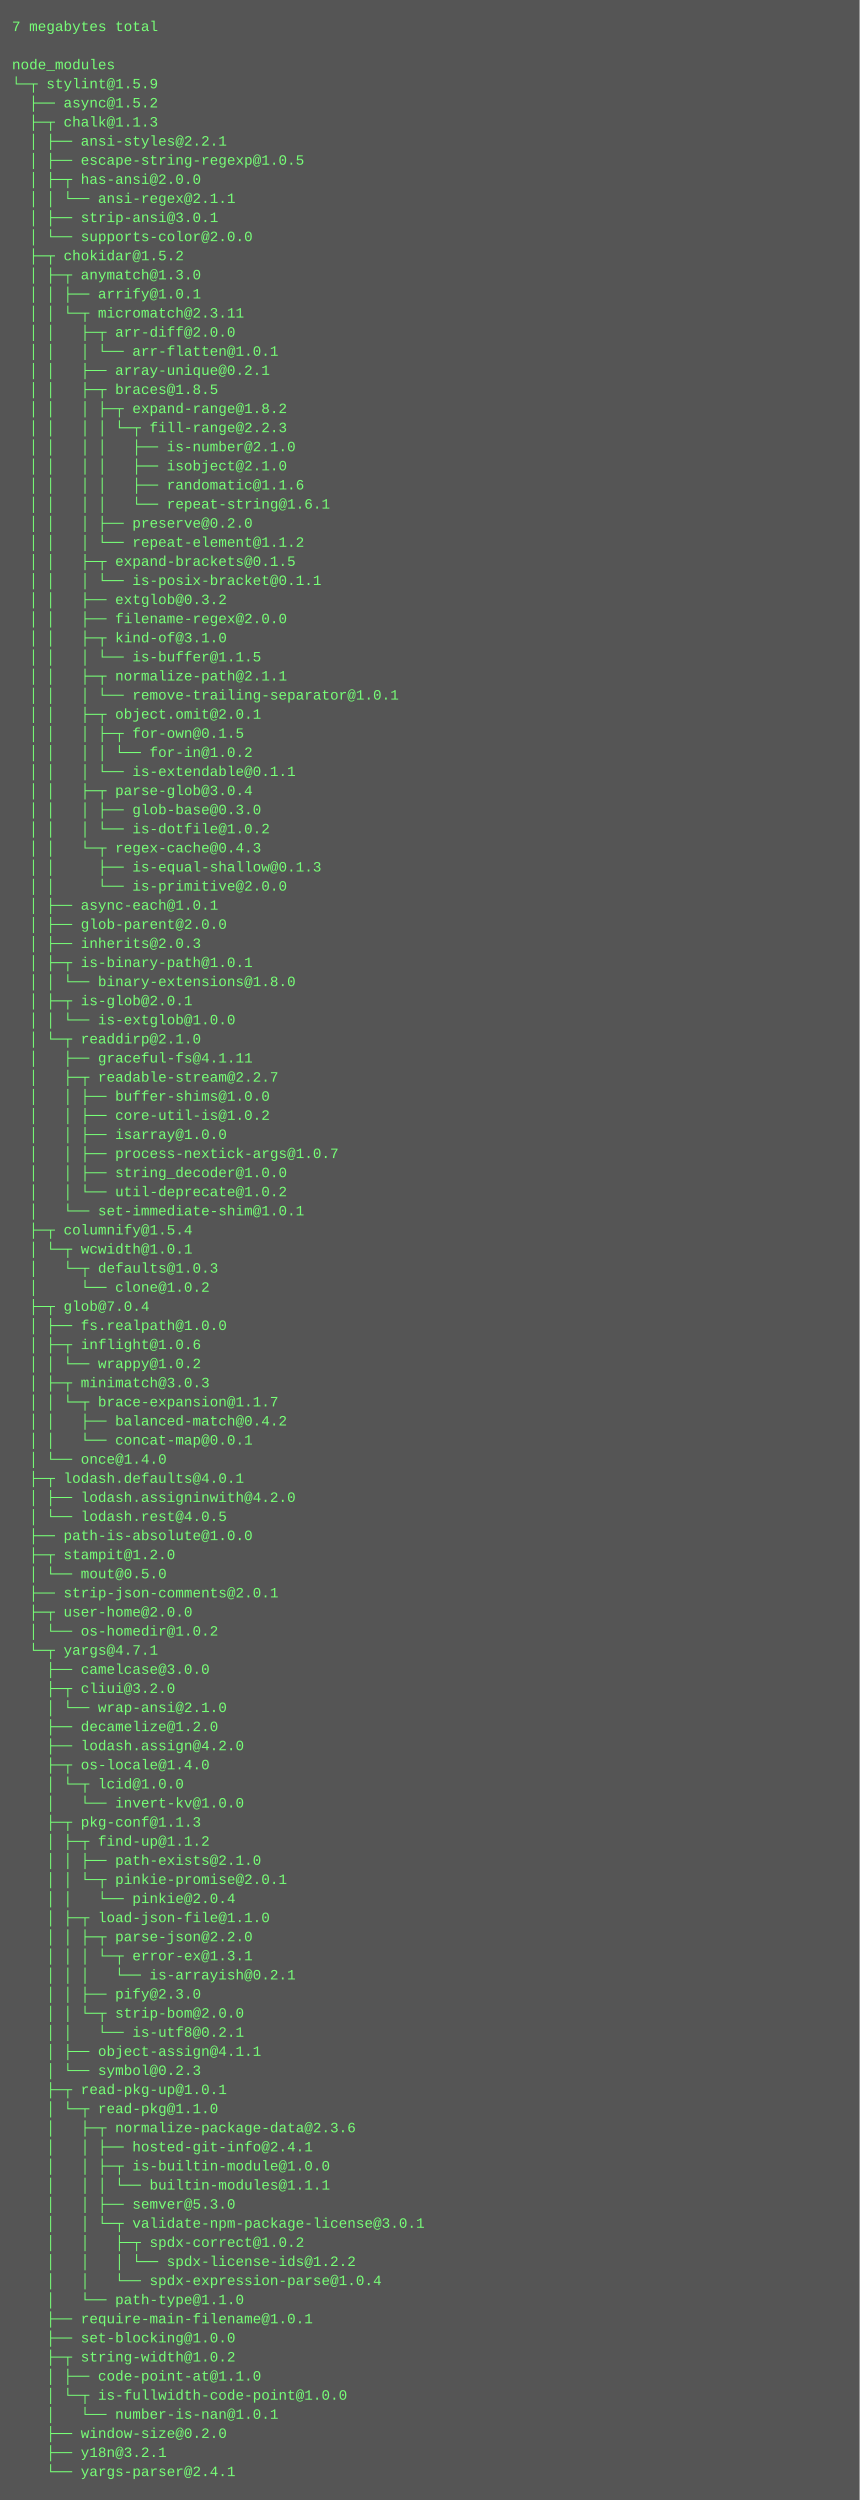
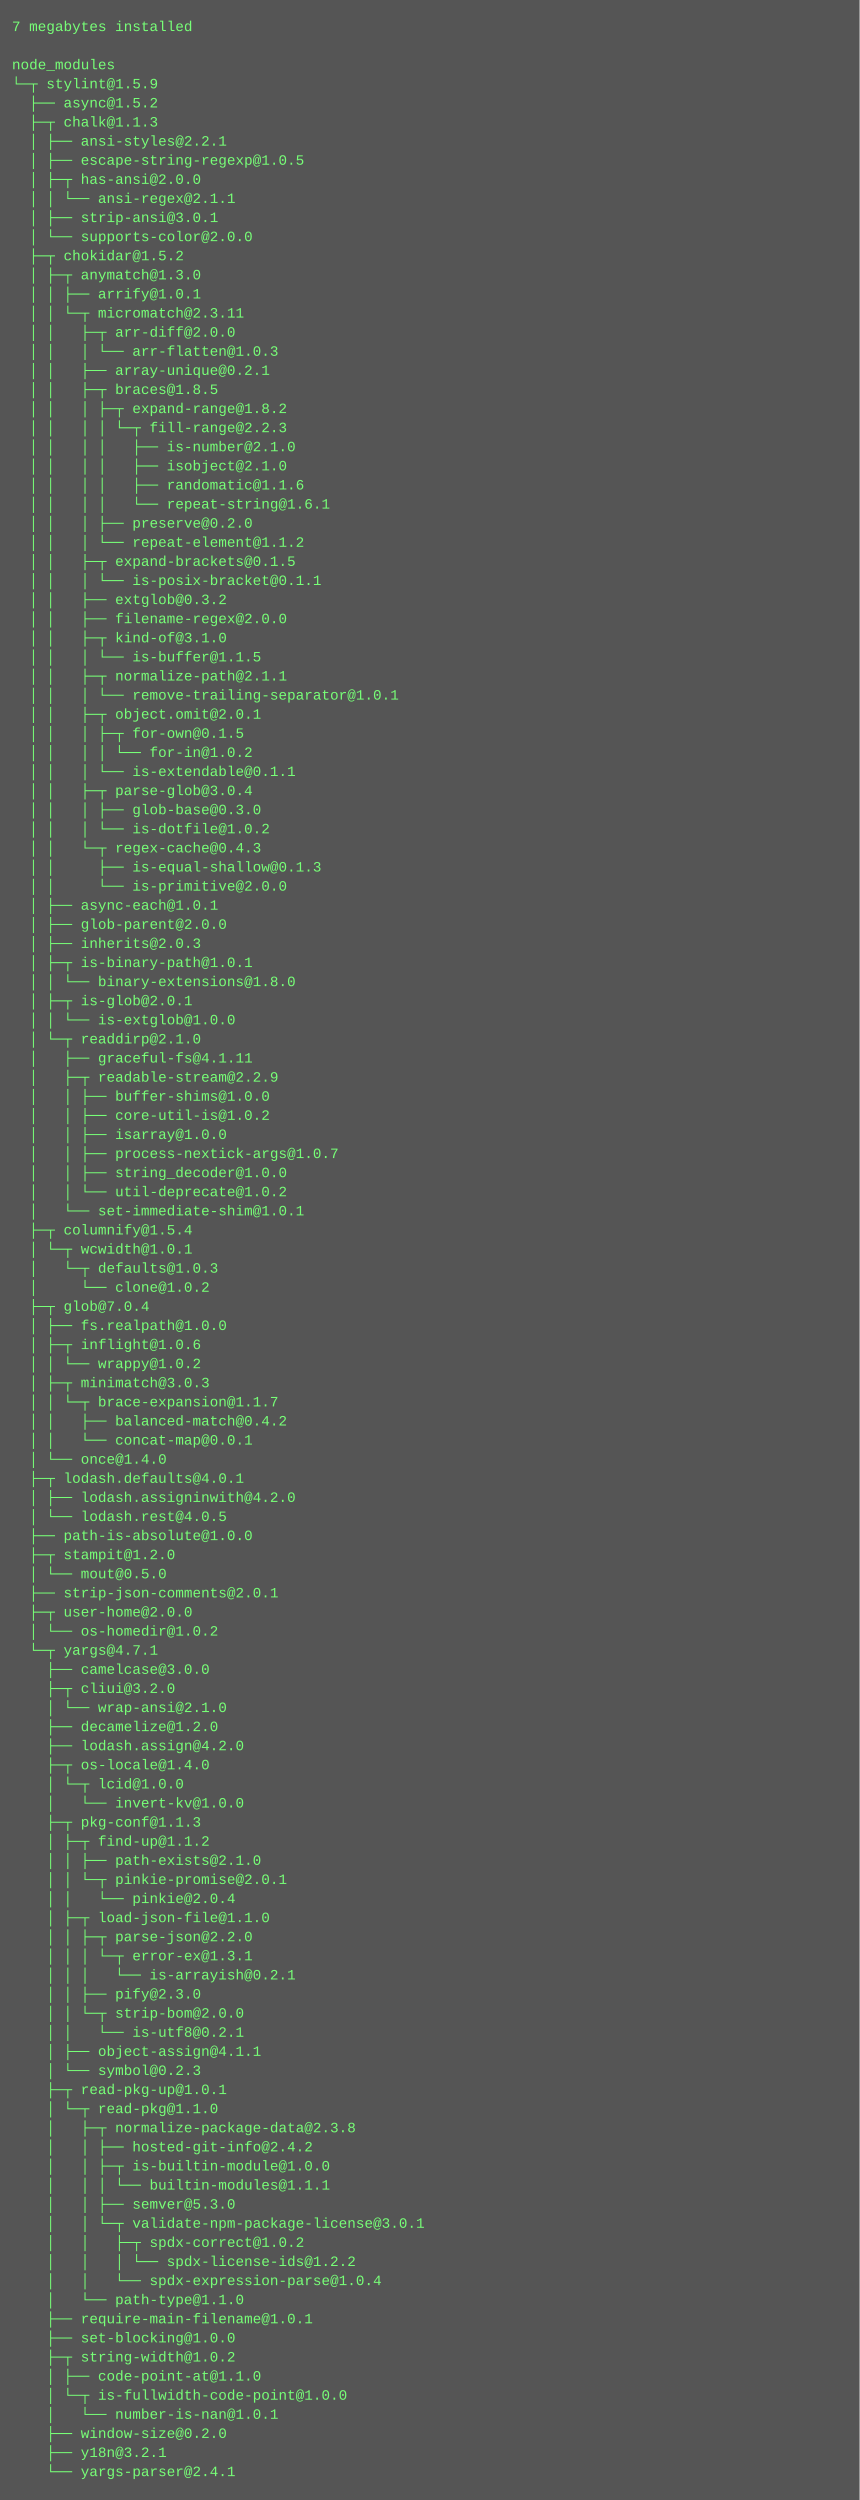
<svg xmlns="http://www.w3.org/2000/svg" height="2094" width="720">
  <rect height="2094" fill="#555" width="720" />
  <text fill="#7f7" font-family="Courier New" font-size="12" xml:space="preserve">
-     <tspan x="10" y="26">7 megabytes total</tspan>
+     <tspan x="10" y="26">7 megabytes installed</tspan>
    <tspan x="10" y="42" />
    <tspan x="10" y="58">node_modules</tspan>
    <tspan x="10" y="74">└─┬ stylint@1.5.9 </tspan>
    <tspan x="10" y="90">  ├── async@1.5.2 </tspan>
    <tspan x="10" y="106">  ├─┬ chalk@1.1.3 </tspan>
    <tspan x="10" y="122">  │ ├── ansi-styles@2.2.1 </tspan>
    <tspan x="10" y="138">  │ ├── escape-string-regexp@1.0.5 </tspan>
    <tspan x="10" y="154">  │ ├─┬ has-ansi@2.0.0 </tspan>
    <tspan x="10" y="170">  │ │ └── ansi-regex@2.1.1 </tspan>
    <tspan x="10" y="186">  │ ├── strip-ansi@3.0.1 </tspan>
    <tspan x="10" y="202">  │ └── supports-color@2.0.0 </tspan>
    <tspan x="10" y="218">  ├─┬ chokidar@1.5.2 </tspan>
    <tspan x="10" y="234">  │ ├─┬ anymatch@1.3.0 </tspan>
    <tspan x="10" y="250">  │ │ ├── arrify@1.0.1 </tspan>
    <tspan x="10" y="266">  │ │ └─┬ micromatch@2.3.11 </tspan>
    <tspan x="10" y="282">  │ │   ├─┬ arr-diff@2.0.0 </tspan>
-     <tspan x="10" y="298">  │ │   │ └── arr-flatten@1.0.1 </tspan>
+     <tspan x="10" y="298">  │ │   │ └── arr-flatten@1.0.3 </tspan>
    <tspan x="10" y="314">  │ │   ├── array-unique@0.2.1 </tspan>
    <tspan x="10" y="330">  │ │   ├─┬ braces@1.8.5 </tspan>
    <tspan x="10" y="346">  │ │   │ ├─┬ expand-range@1.8.2 </tspan>
    <tspan x="10" y="362">  │ │   │ │ └─┬ fill-range@2.2.3 </tspan>
    <tspan x="10" y="378">  │ │   │ │   ├── is-number@2.1.0 </tspan>
    <tspan x="10" y="394">  │ │   │ │   ├── isobject@2.1.0 </tspan>
    <tspan x="10" y="410">  │ │   │ │   ├── randomatic@1.1.6 </tspan>
    <tspan x="10" y="426">  │ │   │ │   └── repeat-string@1.6.1 </tspan>
    <tspan x="10" y="442">  │ │   │ ├── preserve@0.2.0 </tspan>
    <tspan x="10" y="458">  │ │   │ └── repeat-element@1.1.2 </tspan>
    <tspan x="10" y="474">  │ │   ├─┬ expand-brackets@0.1.5 </tspan>
    <tspan x="10" y="490">  │ │   │ └── is-posix-bracket@0.1.1 </tspan>
    <tspan x="10" y="506">  │ │   ├── extglob@0.3.2 </tspan>
    <tspan x="10" y="522">  │ │   ├── filename-regex@2.0.0 </tspan>
    <tspan x="10" y="538">  │ │   ├─┬ kind-of@3.1.0 </tspan>
    <tspan x="10" y="554">  │ │   │ └── is-buffer@1.1.5 </tspan>
    <tspan x="10" y="570">  │ │   ├─┬ normalize-path@2.1.1 </tspan>
    <tspan x="10" y="586">  │ │   │ └── remove-trailing-separator@1.0.1 </tspan>
    <tspan x="10" y="602">  │ │   ├─┬ object.omit@2.0.1 </tspan>
    <tspan x="10" y="618">  │ │   │ ├─┬ for-own@0.1.5 </tspan>
    <tspan x="10" y="634">  │ │   │ │ └── for-in@1.0.2 </tspan>
    <tspan x="10" y="650">  │ │   │ └── is-extendable@0.1.1 </tspan>
    <tspan x="10" y="666">  │ │   ├─┬ parse-glob@3.0.4 </tspan>
    <tspan x="10" y="682">  │ │   │ ├── glob-base@0.3.0 </tspan>
    <tspan x="10" y="698">  │ │   │ └── is-dotfile@1.0.2 </tspan>
    <tspan x="10" y="714">  │ │   └─┬ regex-cache@0.4.3 </tspan>
    <tspan x="10" y="730">  │ │     ├── is-equal-shallow@0.1.3 </tspan>
    <tspan x="10" y="746">  │ │     └── is-primitive@2.0.0 </tspan>
    <tspan x="10" y="762">  │ ├── async-each@1.0.1 </tspan>
    <tspan x="10" y="778">  │ ├── glob-parent@2.0.0 </tspan>
    <tspan x="10" y="794">  │ ├── inherits@2.0.3 </tspan>
    <tspan x="10" y="810">  │ ├─┬ is-binary-path@1.0.1 </tspan>
    <tspan x="10" y="826">  │ │ └── binary-extensions@1.8.0 </tspan>
    <tspan x="10" y="842">  │ ├─┬ is-glob@2.0.1 </tspan>
    <tspan x="10" y="858">  │ │ └── is-extglob@1.0.0 </tspan>
    <tspan x="10" y="874">  │ └─┬ readdirp@2.1.0 </tspan>
    <tspan x="10" y="890">  │   ├── graceful-fs@4.1.11 </tspan>
-     <tspan x="10" y="906">  │   ├─┬ readable-stream@2.2.7 </tspan>
+     <tspan x="10" y="906">  │   ├─┬ readable-stream@2.2.9 </tspan>
    <tspan x="10" y="922">  │   │ ├── buffer-shims@1.0.0 </tspan>
    <tspan x="10" y="938">  │   │ ├── core-util-is@1.0.2 </tspan>
    <tspan x="10" y="954">  │   │ ├── isarray@1.0.0 </tspan>
    <tspan x="10" y="970">  │   │ ├── process-nextick-args@1.0.7 </tspan>
    <tspan x="10" y="986">  │   │ ├── string_decoder@1.0.0 </tspan>
    <tspan x="10" y="1002">  │   │ └── util-deprecate@1.0.2 </tspan>
    <tspan x="10" y="1018">  │   └── set-immediate-shim@1.0.1 </tspan>
    <tspan x="10" y="1034">  ├─┬ columnify@1.5.4 </tspan>
    <tspan x="10" y="1050">  │ └─┬ wcwidth@1.0.1 </tspan>
    <tspan x="10" y="1066">  │   └─┬ defaults@1.0.3 </tspan>
    <tspan x="10" y="1082">  │     └── clone@1.0.2 </tspan>
    <tspan x="10" y="1098">  ├─┬ glob@7.0.4 </tspan>
    <tspan x="10" y="1114">  │ ├── fs.realpath@1.0.0 </tspan>
    <tspan x="10" y="1130">  │ ├─┬ inflight@1.0.6 </tspan>
    <tspan x="10" y="1146">  │ │ └── wrappy@1.0.2 </tspan>
    <tspan x="10" y="1162">  │ ├─┬ minimatch@3.0.3 </tspan>
    <tspan x="10" y="1178">  │ │ └─┬ brace-expansion@1.1.7 </tspan>
    <tspan x="10" y="1194">  │ │   ├── balanced-match@0.4.2 </tspan>
    <tspan x="10" y="1210">  │ │   └── concat-map@0.0.1 </tspan>
    <tspan x="10" y="1226">  │ └── once@1.4.0 </tspan>
    <tspan x="10" y="1242">  ├─┬ lodash.defaults@4.0.1 </tspan>
    <tspan x="10" y="1258">  │ ├── lodash.assigninwith@4.2.0 </tspan>
    <tspan x="10" y="1274">  │ └── lodash.rest@4.0.5 </tspan>
    <tspan x="10" y="1290">  ├── path-is-absolute@1.0.0 </tspan>
    <tspan x="10" y="1306">  ├─┬ stampit@1.2.0 </tspan>
    <tspan x="10" y="1322">  │ └── mout@0.5.0 </tspan>
    <tspan x="10" y="1338">  ├── strip-json-comments@2.0.1 </tspan>
    <tspan x="10" y="1354">  ├─┬ user-home@2.0.0 </tspan>
    <tspan x="10" y="1370">  │ └── os-homedir@1.0.2 </tspan>
    <tspan x="10" y="1386">  └─┬ yargs@4.7.1 </tspan>
    <tspan x="10" y="1402">    ├── camelcase@3.0.0 </tspan>
    <tspan x="10" y="1418">    ├─┬ cliui@3.2.0 </tspan>
    <tspan x="10" y="1434">    │ └── wrap-ansi@2.1.0 </tspan>
    <tspan x="10" y="1450">    ├── decamelize@1.2.0 </tspan>
    <tspan x="10" y="1466">    ├── lodash.assign@4.2.0 </tspan>
    <tspan x="10" y="1482">    ├─┬ os-locale@1.4.0 </tspan>
    <tspan x="10" y="1498">    │ └─┬ lcid@1.0.0 </tspan>
    <tspan x="10" y="1514">    │   └── invert-kv@1.0.0 </tspan>
    <tspan x="10" y="1530">    ├─┬ pkg-conf@1.1.3 </tspan>
    <tspan x="10" y="1546">    │ ├─┬ find-up@1.1.2 </tspan>
    <tspan x="10" y="1562">    │ │ ├── path-exists@2.1.0 </tspan>
    <tspan x="10" y="1578">    │ │ └─┬ pinkie-promise@2.0.1 </tspan>
    <tspan x="10" y="1594">    │ │   └── pinkie@2.0.4 </tspan>
    <tspan x="10" y="1610">    │ ├─┬ load-json-file@1.1.0 </tspan>
    <tspan x="10" y="1626">    │ │ ├─┬ parse-json@2.2.0 </tspan>
    <tspan x="10" y="1642">    │ │ │ └─┬ error-ex@1.3.1 </tspan>
    <tspan x="10" y="1658">    │ │ │   └── is-arrayish@0.2.1 </tspan>
    <tspan x="10" y="1674">    │ │ ├── pify@2.3.0 </tspan>
    <tspan x="10" y="1690">    │ │ └─┬ strip-bom@2.0.0 </tspan>
    <tspan x="10" y="1706">    │ │   └── is-utf8@0.2.1 </tspan>
    <tspan x="10" y="1722">    │ ├── object-assign@4.1.1 </tspan>
    <tspan x="10" y="1738">    │ └── symbol@0.2.3 </tspan>
    <tspan x="10" y="1754">    ├─┬ read-pkg-up@1.0.1 </tspan>
    <tspan x="10" y="1770">    │ └─┬ read-pkg@1.1.0 </tspan>
-     <tspan x="10" y="1786">    │   ├─┬ normalize-package-data@2.3.6 </tspan>
-     <tspan x="10" y="1802">    │   │ ├── hosted-git-info@2.4.1 </tspan>
+     <tspan x="10" y="1786">    │   ├─┬ normalize-package-data@2.3.8 </tspan>
+     <tspan x="10" y="1802">    │   │ ├── hosted-git-info@2.4.2 </tspan>
    <tspan x="10" y="1818">    │   │ ├─┬ is-builtin-module@1.0.0 </tspan>
    <tspan x="10" y="1834">    │   │ │ └── builtin-modules@1.1.1 </tspan>
    <tspan x="10" y="1850">    │   │ ├── semver@5.3.0 </tspan>
    <tspan x="10" y="1866">    │   │ └─┬ validate-npm-package-license@3.0.1 </tspan>
    <tspan x="10" y="1882">    │   │   ├─┬ spdx-correct@1.0.2 </tspan>
    <tspan x="10" y="1898">    │   │   │ └── spdx-license-ids@1.2.2 </tspan>
    <tspan x="10" y="1914">    │   │   └── spdx-expression-parse@1.0.4 </tspan>
    <tspan x="10" y="1930">    │   └── path-type@1.1.0 </tspan>
    <tspan x="10" y="1946">    ├── require-main-filename@1.0.1 </tspan>
    <tspan x="10" y="1962">    ├── set-blocking@1.0.0 </tspan>
    <tspan x="10" y="1978">    ├─┬ string-width@1.0.2 </tspan>
    <tspan x="10" y="1994">    │ ├── code-point-at@1.1.0 </tspan>
    <tspan x="10" y="2010">    │ └─┬ is-fullwidth-code-point@1.0.0 </tspan>
    <tspan x="10" y="2026">    │   └── number-is-nan@1.0.1 </tspan>
    <tspan x="10" y="2042">    ├── window-size@0.2.0 </tspan>
    <tspan x="10" y="2058">    ├── y18n@3.2.1 </tspan>
    <tspan x="10" y="2074">    └── yargs-parser@2.4.1</tspan>
  </text>
</svg>
